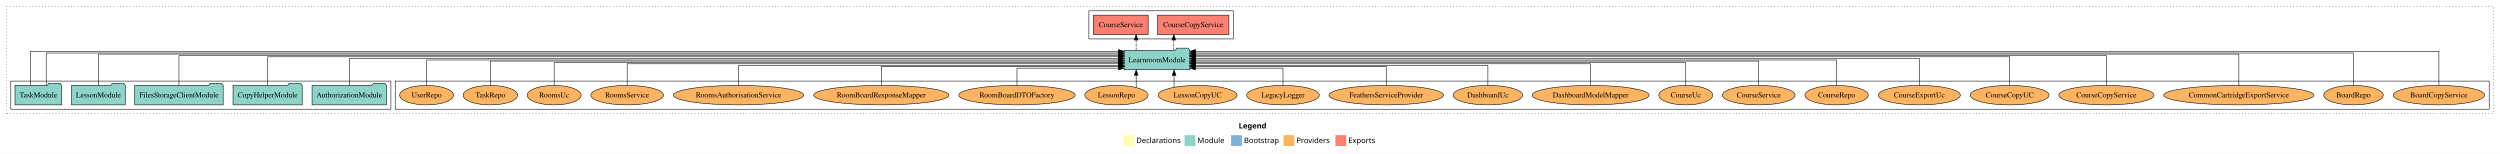
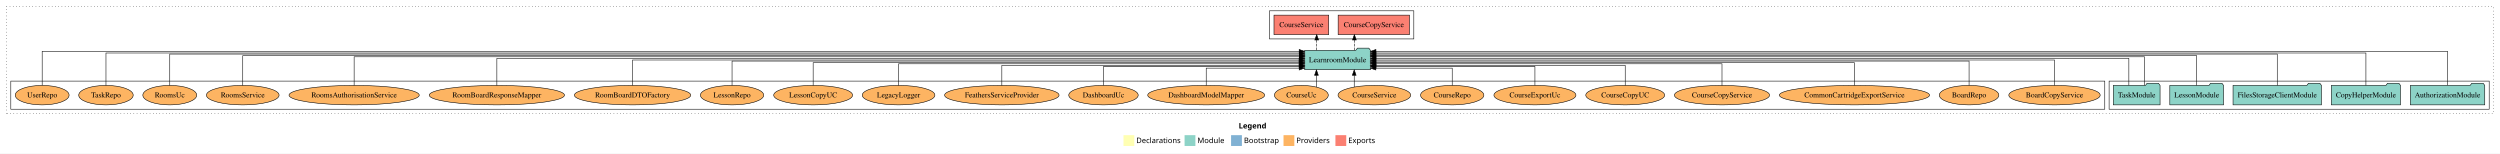
<svg xmlns="http://www.w3.org/2000/svg" width="4624pt" height="284pt" viewBox="0.00 0.00 4624.00 284.00">
  <g id="graph0" class="graph" transform="scale(1 1) rotate(0) translate(4 280)">
    <polygon fill="white" stroke="transparent" points="-4,4 -4,-280 4620,-280 4620,4 -4,4" />
    <text text-anchor="start" x="2287.01" y="-42.4" font-family="Times-12" font-weight="bold" font-size="14.00">Legend</text>
    <polygon fill="#ffffb3" stroke="transparent" points="2074,-10 2074,-30 2094,-30 2094,-10 2074,-10" />
    <text text-anchor="start" x="2097.63" y="-15.4" font-family="Times-12" font-size="14.00">  Declarations</text>
    <polygon fill="#8dd3c7" stroke="transparent" points="2187,-10 2187,-30 2207,-30 2207,-10 2187,-10" />
    <text text-anchor="start" x="2210.73" y="-15.4" font-family="Times-12" font-size="14.00">  Module</text>
    <polygon fill="#80b1d3" stroke="transparent" points="2273,-10 2273,-30 2293,-30 2293,-10 2273,-10" />
    <text text-anchor="start" x="2296.78" y="-15.4" font-family="Times-12" font-size="14.00">  Bootstrap</text>
    <polygon fill="#fdb462" stroke="transparent" points="2370,-10 2370,-30 2390,-30 2390,-10 2370,-10" />
    <text text-anchor="start" x="2393.67" y="-15.4" font-family="Times-12" font-size="14.00">  Providers</text>
    <polygon fill="#fb8072" stroke="transparent" points="2466,-10 2466,-30 2486,-30 2486,-10 2466,-10" />
    <text text-anchor="start" x="2489.73" y="-15.4" font-family="Times-12" font-size="14.00">  Exports</text>
    <g id="clust1" class="cluster">
      <polygon fill="none" stroke="black" stroke-dasharray="1,5" points="8,-70 8,-268 4608,-268 4608,-70 8,-70" />
    </g>
+     <g id="clust4" class="cluster">
+       <polygon fill="none" stroke="black" points="2344,-208 2344,-260 2611,-260 2611,-208 2344,-208" />
+     </g>
+     <g id="clust3" class="cluster">
+       <polygon fill="none" stroke="black" points="3897,-78 3897,-130 4600,-130 4600,-78 3897,-78" />
+     </g>
    <g id="clust6" class="cluster">
-       <polygon fill="none" stroke="black" points="727,-78 727,-130 4600,-130 4600,-78 727,-78" />
-     </g>
-     <g id="clust4" class="cluster">
-       <polygon fill="none" stroke="black" points="2010,-208 2010,-260 2277,-260 2277,-208 2010,-208" />
-     </g>
-     <g id="clust3" class="cluster">
-       <polygon fill="none" stroke="black" points="16,-78 16,-130 719,-130 719,-78 16,-78" />
+       <polygon fill="none" stroke="black" points="16,-78 16,-130 3889,-130 3889,-78 16,-78" />
    </g>
    <g id="node1" class="node">
-       <polygon fill="#8dd3c7" stroke="black" points="710.81,-122 707.81,-126 686.81,-126 683.81,-122 573.19,-122 573.19,-86 710.81,-86 710.81,-122" />
-       <text text-anchor="middle" x="642" y="-99.8" font-family="Times,serif" font-size="14.00">AuthorizationModule</text>
+       <polygon fill="#8dd3c7" stroke="black" points="4591.81,-122 4588.81,-126 4567.81,-126 4564.81,-122 4454.19,-122 4454.19,-86 4591.81,-86 4591.81,-122" />
+       <text text-anchor="middle" x="4523" y="-99.8" font-family="Times,serif" font-size="14.00">AuthorizationModule</text>
    </g>
    <g id="node6" class="node">
-       <polygon fill="#8dd3c7" stroke="black" points="2196.74,-187 2193.74,-191 2172.74,-191 2169.74,-187 2075.26,-187 2075.26,-151 2196.74,-151 2196.74,-187" />
-       <text text-anchor="middle" x="2136" y="-164.8" font-family="Times,serif" font-size="14.00">LearnroomModule</text>
+       <polygon fill="#8dd3c7" stroke="black" points="2530.74,-187 2527.74,-191 2506.74,-191 2503.74,-187 2409.26,-187 2409.26,-151 2530.74,-151 2530.74,-187" />
+       <text text-anchor="middle" x="2470" y="-164.8" font-family="Times,serif" font-size="14.00">LearnroomModule</text>
    </g>
    <g id="edge1" class="edge">
-       <path fill="none" stroke="black" d="M642,-122.22C642,-142.37 642,-172 642,-172 642,-172 2065.12,-172 2065.12,-172" />
-       <polygon fill="black" stroke="black" points="2065.12,-175.5 2075.12,-172 2065.12,-168.5 2065.12,-175.5" />
+       <path fill="none" stroke="black" d="M4523,-122.38C4523,-146.28 4523,-185 4523,-185 4523,-185 2540.89,-185 2540.89,-185" />
+       <polygon fill="black" stroke="black" points="2540.89,-181.5 2530.89,-185 2540.89,-188.5 2540.89,-181.5" />
    </g>
    <g id="node2" class="node">
-       <polygon fill="#8dd3c7" stroke="black" points="554.97,-122 551.97,-126 530.97,-126 527.97,-122 427.03,-122 427.03,-86 554.97,-86 554.97,-122" />
-       <text text-anchor="middle" x="491" y="-99.8" font-family="Times,serif" font-size="14.00">CopyHelperModule</text>
+       <polygon fill="#8dd3c7" stroke="black" points="4435.97,-122 4432.97,-126 4411.97,-126 4408.97,-122 4308.03,-122 4308.03,-86 4435.97,-86 4435.97,-122" />
+       <text text-anchor="middle" x="4372" y="-99.8" font-family="Times,serif" font-size="14.00">CopyHelperModule</text>
    </g>
    <g id="edge2" class="edge">
-       <path fill="none" stroke="black" d="M491,-122.28C491,-143.32 491,-175 491,-175 491,-175 2065.01,-175 2065.01,-175" />
-       <polygon fill="black" stroke="black" points="2065.01,-178.5 2075.01,-175 2065.01,-171.5 2065.01,-178.5" />
+       <path fill="none" stroke="black" d="M4372,-122.09C4372,-145.13 4372,-182 4372,-182 4372,-182 2540.86,-182 2540.86,-182" />
+       <polygon fill="black" stroke="black" points="2540.86,-178.5 2530.86,-182 2540.86,-185.5 2540.86,-178.5" />
    </g>
    <g id="node3" class="node">
-       <polygon fill="#8dd3c7" stroke="black" points="408.76,-122 405.76,-126 384.76,-126 381.76,-122 245.24,-122 245.24,-86 408.76,-86 408.76,-122" />
-       <text text-anchor="middle" x="327" y="-99.8" font-family="Times,serif" font-size="14.00">FilesStorageClientModule</text>
+       <polygon fill="#8dd3c7" stroke="black" points="4289.76,-122 4286.76,-126 4265.76,-126 4262.76,-122 4126.24,-122 4126.24,-86 4289.76,-86 4289.76,-122" />
+       <text text-anchor="middle" x="4208" y="-99.8" font-family="Times,serif" font-size="14.00">FilesStorageClientModule</text>
    </g>
    <g id="edge3" class="edge">
-       <path fill="none" stroke="black" d="M327,-122.04C327,-143.66 327,-177 327,-177 327,-177 2065.03,-177 2065.03,-177" />
-       <polygon fill="black" stroke="black" points="2065.03,-180.5 2075.03,-177 2065.03,-173.5 2065.03,-180.5" />
+       <path fill="none" stroke="black" d="M4208,-122.01C4208,-144.49 4208,-180 4208,-180 4208,-180 2540.84,-180 2540.84,-180" />
+       <polygon fill="black" stroke="black" points="2540.84,-176.5 2530.84,-180 2540.84,-183.5 2540.84,-176.5" />
    </g>
    <g id="node4" class="node">
-       <polygon fill="#8dd3c7" stroke="black" points="227.71,-122 224.71,-126 203.71,-126 200.71,-122 128.29,-122 128.29,-86 227.71,-86 227.71,-122" />
-       <text text-anchor="middle" x="178" y="-99.8" font-family="Times,serif" font-size="14.00">LessonModule</text>
+       <polygon fill="#8dd3c7" stroke="black" points="4108.71,-122 4105.71,-126 4084.71,-126 4081.71,-122 4009.29,-122 4009.29,-86 4108.71,-86 4108.71,-122" />
+       <text text-anchor="middle" x="4059" y="-99.8" font-family="Times,serif" font-size="14.00">LessonModule</text>
    </g>
    <g id="edge4" class="edge">
-       <path fill="none" stroke="black" d="M178,-122.01C178,-144.49 178,-180 178,-180 178,-180 2065.25,-180 2065.25,-180" />
-       <polygon fill="black" stroke="black" points="2065.25,-183.5 2075.25,-180 2065.25,-176.5 2065.25,-183.5" />
+       <path fill="none" stroke="black" d="M4059,-122.04C4059,-143.66 4059,-177 4059,-177 4059,-177 2540.83,-177 2540.83,-177" />
+       <polygon fill="black" stroke="black" points="2540.83,-173.5 2530.83,-177 2540.83,-180.5 2540.83,-173.5" />
    </g>
    <g id="node5" class="node">
-       <polygon fill="#8dd3c7" stroke="black" points="110.26,-122 107.26,-126 86.26,-126 83.26,-122 23.74,-122 23.74,-86 110.26,-86 110.26,-122" />
-       <text text-anchor="middle" x="67" y="-99.8" font-family="Times,serif" font-size="14.00">TaskModule</text>
+       <polygon fill="#8dd3c7" stroke="black" points="3991.26,-122 3988.26,-126 3967.26,-126 3964.26,-122 3904.74,-122 3904.74,-86 3991.26,-86 3991.26,-122" />
+       <text text-anchor="middle" x="3948" y="-99.8" font-family="Times,serif" font-size="14.00">TaskModule</text>
    </g>
    <g id="edge5" class="edge">
-       <path fill="none" stroke="black" d="M52.54,-122.38C52.54,-146.28 52.54,-185 52.54,-185 52.54,-185 2065.05,-185 2065.05,-185" />
-       <polygon fill="black" stroke="black" points="2065.05,-188.5 2075.05,-185 2065.05,-181.5 2065.05,-188.5" />
+       <path fill="none" stroke="black" d="M3962.46,-122.28C3962.46,-143.32 3962.46,-175 3962.46,-175 3962.46,-175 2540.82,-175 2540.82,-175" />
+       <polygon fill="black" stroke="black" points="2540.82,-171.5 2530.82,-175 2540.82,-178.5 2540.82,-171.5" />
    </g>
    <g id="edge6" class="edge">
-       <path fill="none" stroke="black" d="M81.46,-122.09C81.46,-145.13 81.46,-182 81.46,-182 81.46,-182 2065.07,-182 2065.07,-182" />
-       <polygon fill="black" stroke="black" points="2065.07,-185.5 2075.07,-182 2065.07,-178.5 2065.07,-185.5" />
+       <path fill="none" stroke="black" d="M3933.54,-122.22C3933.54,-142.37 3933.54,-172 3933.54,-172 3933.54,-172 2541.02,-172 2541.02,-172" />
+       <polygon fill="black" stroke="black" points="2541.02,-168.5 2531.02,-172 2541.02,-175.5 2541.02,-168.5" />
    </g>
    <g id="node7" class="node">
-       <polygon fill="#fb8072" stroke="black" points="2268.97,-252 2137.03,-252 2137.03,-216 2268.97,-216 2268.97,-252" />
-       <text text-anchor="middle" x="2203" y="-229.8" font-family="Times,serif" font-size="14.00">CourseCopyService </text>
+       <polygon fill="#fb8072" stroke="black" points="2602.97,-252 2471.03,-252 2471.03,-216 2602.97,-216 2602.97,-252" />
+       <text text-anchor="middle" x="2537" y="-229.8" font-family="Times,serif" font-size="14.00">CourseCopyService </text>
    </g>
    <g id="edge7" class="edge">
-       <path fill="none" stroke="black" stroke-dasharray="5,2" d="M2167.07,-187.11C2167.07,-187.11 2167.07,-205.99 2167.07,-205.99" />
-       <polygon fill="black" stroke="black" points="2163.57,-205.99 2167.07,-215.99 2170.57,-205.99 2163.57,-205.99" />
+       <path fill="none" stroke="black" stroke-dasharray="5,2" d="M2501.07,-187.11C2501.07,-187.11 2501.07,-205.99 2501.07,-205.99" />
+       <polygon fill="black" stroke="black" points="2497.57,-205.99 2501.07,-215.99 2504.57,-205.99 2497.57,-205.99" />
    </g>
    <g id="node8" class="node">
-       <polygon fill="#fb8072" stroke="black" points="2119.63,-252 2018.37,-252 2018.37,-216 2119.63,-216 2119.63,-252" />
-       <text text-anchor="middle" x="2069" y="-229.8" font-family="Times,serif" font-size="14.00">CourseService </text>
+       <polygon fill="#fb8072" stroke="black" points="2453.63,-252 2352.37,-252 2352.37,-216 2453.63,-216 2453.63,-252" />
+       <text text-anchor="middle" x="2403" y="-229.8" font-family="Times,serif" font-size="14.00">CourseService </text>
    </g>
    <g id="edge8" class="edge">
-       <path fill="none" stroke="black" stroke-dasharray="5,2" d="M2097.35,-187.11C2097.35,-187.11 2097.35,-205.99 2097.35,-205.99" />
-       <polygon fill="black" stroke="black" points="2093.85,-205.99 2097.35,-215.99 2100.85,-205.99 2093.85,-205.99" />
+       <path fill="none" stroke="black" stroke-dasharray="5,2" d="M2431.35,-187.11C2431.35,-187.11 2431.35,-205.99 2431.35,-205.99" />
+       <polygon fill="black" stroke="black" points="2427.85,-205.99 2431.35,-215.99 2434.85,-205.99 2427.85,-205.99" />
    </g>
    <g id="node9" class="node">
-       <ellipse fill="#fdb462" stroke="black" cx="4507" cy="-104" rx="84.53" ry="18" />
-       <text text-anchor="middle" x="4507" y="-99.8" font-family="Times,serif" font-size="14.00">BoardCopyService</text>
+       <ellipse fill="#fdb462" stroke="black" cx="3796" cy="-104" rx="84.53" ry="18" />
+       <text text-anchor="middle" x="3796" y="-99.8" font-family="Times,serif" font-size="14.00">BoardCopyService</text>
    </g>
    <g id="edge9" class="edge">
-       <path fill="none" stroke="black" d="M4507,-122.38C4507,-146.28 4507,-185 4507,-185 4507,-185 2206.99,-185 2206.99,-185" />
-       <polygon fill="black" stroke="black" points="2206.99,-181.5 2196.99,-185 2206.99,-188.5 2206.99,-181.5" />
+       <path fill="none" stroke="black" d="M3796,-122.11C3796,-141.34 3796,-169 3796,-169 3796,-169 2540.86,-169 2540.86,-169" />
+       <polygon fill="black" stroke="black" points="2540.86,-165.5 2530.86,-169 2540.86,-172.5 2540.86,-165.5" />
    </g>
    <g id="node10" class="node">
-       <ellipse fill="#fdb462" stroke="black" cx="4349" cy="-104" rx="55.04" ry="18" />
-       <text text-anchor="middle" x="4349" y="-99.8" font-family="Times,serif" font-size="14.00">BoardRepo</text>
+       <ellipse fill="#fdb462" stroke="black" cx="3638" cy="-104" rx="55.04" ry="18" />
+       <text text-anchor="middle" x="3638" y="-99.8" font-family="Times,serif" font-size="14.00">BoardRepo</text>
    </g>
    <g id="edge10" class="edge">
-       <path fill="none" stroke="black" d="M4349,-122.09C4349,-145.13 4349,-182 4349,-182 4349,-182 2206.92,-182 2206.92,-182" />
-       <polygon fill="black" stroke="black" points="2206.92,-178.5 2196.92,-182 2206.92,-185.5 2206.92,-178.5" />
+       <path fill="none" stroke="black" d="M3638,-122.22C3638,-140.83 3638,-167 3638,-167 3638,-167 2540.74,-167 2540.74,-167" />
+       <polygon fill="black" stroke="black" points="2540.74,-163.5 2530.74,-167 2540.74,-170.5 2540.74,-163.5" />
    </g>
    <g id="node11" class="node">
-       <ellipse fill="#fdb462" stroke="black" cx="4137" cy="-104" rx="138.89" ry="18" />
-       <text text-anchor="middle" x="4137" y="-99.8" font-family="Times,serif" font-size="14.00">CommonCartridgeExportService</text>
+       <ellipse fill="#fdb462" stroke="black" cx="3426" cy="-104" rx="138.89" ry="18" />
+       <text text-anchor="middle" x="3426" y="-99.8" font-family="Times,serif" font-size="14.00">CommonCartridgeExportService</text>
    </g>
    <g id="edge11" class="edge">
-       <path fill="none" stroke="black" d="M4137,-122.01C4137,-144.49 4137,-180 4137,-180 4137,-180 2206.98,-180 2206.98,-180" />
-       <polygon fill="black" stroke="black" points="2206.98,-176.5 2196.98,-180 2206.98,-183.5 2206.98,-176.5" />
+       <path fill="none" stroke="black" d="M3426,-122C3426,-139.68 3426,-164 3426,-164 3426,-164 2540.89,-164 2540.89,-164" />
+       <polygon fill="black" stroke="black" points="2540.89,-160.5 2530.89,-164 2540.89,-167.5 2540.89,-160.5" />
    </g>
    <g id="node12" class="node">
-       <ellipse fill="#fdb462" stroke="black" cx="3892" cy="-104" rx="88.04" ry="18" />
-       <text text-anchor="middle" x="3892" y="-99.8" font-family="Times,serif" font-size="14.00">CourseCopyService</text>
+       <ellipse fill="#fdb462" stroke="black" cx="3181" cy="-104" rx="88.04" ry="18" />
+       <text text-anchor="middle" x="3181" y="-99.8" font-family="Times,serif" font-size="14.00">CourseCopyService</text>
    </g>
    <g id="edge12" class="edge">
-       <path fill="none" stroke="black" d="M3892,-122.04C3892,-143.66 3892,-177 3892,-177 3892,-177 2206.96,-177 2206.96,-177" />
-       <polygon fill="black" stroke="black" points="2206.96,-173.5 2196.96,-177 2206.96,-180.5 2206.96,-173.5" />
+       <path fill="none" stroke="black" d="M3181,-122.03C3181,-139.06 3181,-162 3181,-162 3181,-162 2540.93,-162 2540.93,-162" />
+       <polygon fill="black" stroke="black" points="2540.93,-158.5 2530.93,-162 2540.93,-165.5 2540.93,-158.5" />
    </g>
    <g id="node13" class="node">
-       <ellipse fill="#fdb462" stroke="black" cx="3713" cy="-104" rx="72.96" ry="18" />
-       <text text-anchor="middle" x="3713" y="-99.8" font-family="Times,serif" font-size="14.00">CourseCopyUC</text>
+       <ellipse fill="#fdb462" stroke="black" cx="3002" cy="-104" rx="72.96" ry="18" />
+       <text text-anchor="middle" x="3002" y="-99.8" font-family="Times,serif" font-size="14.00">CourseCopyUC</text>
    </g>
    <g id="edge13" class="edge">
-       <path fill="none" stroke="black" d="M3713,-122.28C3713,-143.32 3713,-175 3713,-175 3713,-175 2206.85,-175 2206.85,-175" />
-       <polygon fill="black" stroke="black" points="2206.85,-171.5 2196.85,-175 2206.85,-178.5 2206.85,-171.5" />
+       <path fill="none" stroke="black" d="M3002,-122.01C3002,-138.05 3002,-159 3002,-159 3002,-159 2540.77,-159 2540.77,-159" />
+       <polygon fill="black" stroke="black" points="2540.77,-155.5 2530.77,-159 2540.77,-162.5 2540.77,-155.5" />
    </g>
    <g id="node14" class="node">
-       <ellipse fill="#fdb462" stroke="black" cx="3546" cy="-104" rx="75.86" ry="18" />
-       <text text-anchor="middle" x="3546" y="-99.8" font-family="Times,serif" font-size="14.00">CourseExportUc</text>
+       <ellipse fill="#fdb462" stroke="black" cx="2835" cy="-104" rx="75.86" ry="18" />
+       <text text-anchor="middle" x="2835" y="-99.8" font-family="Times,serif" font-size="14.00">CourseExportUc</text>
    </g>
    <g id="edge14" class="edge">
-       <path fill="none" stroke="black" d="M3546,-122.22C3546,-142.37 3546,-172 3546,-172 3546,-172 2207.04,-172 2207.04,-172" />
-       <polygon fill="black" stroke="black" points="2207.04,-168.5 2197.04,-172 2207.04,-175.5 2207.04,-168.5" />
+       <path fill="none" stroke="black" d="M2835,-122.24C2835,-137.57 2835,-157 2835,-157 2835,-157 2541.09,-157 2541.09,-157" />
+       <polygon fill="black" stroke="black" points="2541.09,-153.5 2531.09,-157 2541.09,-160.5 2541.09,-153.5" />
    </g>
    <g id="node15" class="node">
-       <ellipse fill="#fdb462" stroke="black" cx="3393" cy="-104" rx="58.55" ry="18" />
-       <text text-anchor="middle" x="3393" y="-99.8" font-family="Times,serif" font-size="14.00">CourseRepo</text>
+       <ellipse fill="#fdb462" stroke="black" cx="2682" cy="-104" rx="58.55" ry="18" />
+       <text text-anchor="middle" x="2682" y="-99.8" font-family="Times,serif" font-size="14.00">CourseRepo</text>
    </g>
    <g id="edge15" class="edge">
-       <path fill="none" stroke="black" d="M3393,-122.11C3393,-141.34 3393,-169 3393,-169 3393,-169 2207.05,-169 2207.05,-169" />
-       <polygon fill="black" stroke="black" points="2207.05,-165.5 2197.05,-169 2207.05,-172.5 2207.05,-165.5" />
+       <path fill="none" stroke="black" d="M2682,-122.05C2682,-136.37 2682,-154 2682,-154 2682,-154 2540.75,-154 2540.75,-154" />
+       <polygon fill="black" stroke="black" points="2540.75,-150.5 2530.75,-154 2540.75,-157.5 2540.75,-150.5" />
    </g>
    <g id="node16" class="node">
-       <ellipse fill="#fdb462" stroke="black" cx="3249" cy="-104" rx="67.19" ry="18" />
-       <text text-anchor="middle" x="3249" y="-99.8" font-family="Times,serif" font-size="14.00">CourseService</text>
+       <ellipse fill="#fdb462" stroke="black" cx="2538" cy="-104" rx="67.19" ry="18" />
+       <text text-anchor="middle" x="2538" y="-99.8" font-family="Times,serif" font-size="14.00">CourseService</text>
    </g>
    <g id="edge16" class="edge">
-       <path fill="none" stroke="black" d="M3249,-122.22C3249,-140.83 3249,-167 3249,-167 3249,-167 2207.03,-167 2207.03,-167" />
-       <polygon fill="black" stroke="black" points="2207.03,-163.5 2197.03,-167 2207.03,-170.5 2207.03,-163.5" />
+       <path fill="none" stroke="black" d="M2500.76,-119.08C2500.76,-119.08 2500.76,-140.76 2500.76,-140.76" />
+       <polygon fill="black" stroke="black" points="2497.26,-140.76 2500.76,-150.76 2504.26,-140.76 2497.26,-140.76" />
    </g>
    <g id="node17" class="node">
-       <ellipse fill="#fdb462" stroke="black" cx="3114" cy="-104" rx="49.8" ry="18" />
-       <text text-anchor="middle" x="3114" y="-99.8" font-family="Times,serif" font-size="14.00">CourseUc</text>
+       <ellipse fill="#fdb462" stroke="black" cx="2403" cy="-104" rx="49.8" ry="18" />
+       <text text-anchor="middle" x="2403" y="-99.8" font-family="Times,serif" font-size="14.00">CourseUc</text>
    </g>
    <g id="edge17" class="edge">
-       <path fill="none" stroke="black" d="M3114,-122C3114,-139.68 3114,-164 3114,-164 3114,-164 2206.81,-164 2206.81,-164" />
-       <polygon fill="black" stroke="black" points="2206.81,-160.5 2196.81,-164 2206.81,-167.5 2206.81,-160.5" />
+       <path fill="none" stroke="black" d="M2430.89,-119.08C2430.89,-119.08 2430.89,-140.76 2430.89,-140.76" />
+       <polygon fill="black" stroke="black" points="2427.39,-140.76 2430.89,-150.76 2434.39,-140.76 2427.39,-140.76" />
    </g>
    <g id="node18" class="node">
-       <ellipse fill="#fdb462" stroke="black" cx="2938" cy="-104" rx="108.21" ry="18" />
-       <text text-anchor="middle" x="2938" y="-99.8" font-family="Times,serif" font-size="14.00">DashboardModelMapper</text>
+       <ellipse fill="#fdb462" stroke="black" cx="2227" cy="-104" rx="108.21" ry="18" />
+       <text text-anchor="middle" x="2227" y="-99.8" font-family="Times,serif" font-size="14.00">DashboardModelMapper</text>
    </g>
    <g id="edge18" class="edge">
-       <path fill="none" stroke="black" d="M2938,-122.03C2938,-139.06 2938,-162 2938,-162 2938,-162 2206.94,-162 2206.94,-162" />
-       <polygon fill="black" stroke="black" points="2206.94,-158.5 2196.94,-162 2206.94,-165.5 2206.94,-158.5" />
+       <path fill="none" stroke="black" d="M2227,-122.05C2227,-136.37 2227,-154 2227,-154 2227,-154 2398.99,-154 2398.99,-154" />
+       <polygon fill="black" stroke="black" points="2398.99,-157.5 2408.99,-154 2398.99,-150.5 2398.99,-157.5" />
    </g>
    <g id="node19" class="node">
-       <ellipse fill="#fdb462" stroke="black" cx="2748" cy="-104" rx="64.25" ry="18" />
-       <text text-anchor="middle" x="2748" y="-99.8" font-family="Times,serif" font-size="14.00">DashboardUc</text>
+       <ellipse fill="#fdb462" stroke="black" cx="2037" cy="-104" rx="64.25" ry="18" />
+       <text text-anchor="middle" x="2037" y="-99.8" font-family="Times,serif" font-size="14.00">DashboardUc</text>
    </g>
    <g id="edge19" class="edge">
-       <path fill="none" stroke="black" d="M2748,-122.01C2748,-138.05 2748,-159 2748,-159 2748,-159 2206.92,-159 2206.92,-159" />
-       <polygon fill="black" stroke="black" points="2206.92,-155.5 2196.92,-159 2206.92,-162.5 2206.92,-155.5" />
+       <path fill="none" stroke="black" d="M2037,-122.24C2037,-137.57 2037,-157 2037,-157 2037,-157 2398.88,-157 2398.88,-157" />
+       <polygon fill="black" stroke="black" points="2398.88,-160.5 2408.88,-157 2398.88,-153.5 2398.88,-160.5" />
    </g>
    <g id="node20" class="node">
-       <ellipse fill="#fdb462" stroke="black" cx="2560" cy="-104" rx="105.91" ry="18" />
-       <text text-anchor="middle" x="2560" y="-99.8" font-family="Times,serif" font-size="14.00">FeathersServiceProvider</text>
+       <ellipse fill="#fdb462" stroke="black" cx="1849" cy="-104" rx="105.91" ry="18" />
+       <text text-anchor="middle" x="1849" y="-99.8" font-family="Times,serif" font-size="14.00">FeathersServiceProvider</text>
    </g>
    <g id="edge20" class="edge">
-       <path fill="none" stroke="black" d="M2560,-122.24C2560,-137.57 2560,-157 2560,-157 2560,-157 2206.75,-157 2206.75,-157" />
-       <polygon fill="black" stroke="black" points="2206.75,-153.5 2196.75,-157 2206.75,-160.5 2206.75,-153.5" />
+       <path fill="none" stroke="black" d="M1849,-122.01C1849,-138.05 1849,-159 1849,-159 1849,-159 2399.04,-159 2399.04,-159" />
+       <polygon fill="black" stroke="black" points="2399.04,-162.5 2409.04,-159 2399.04,-155.5 2399.04,-162.5" />
    </g>
    <g id="node21" class="node">
-       <ellipse fill="#fdb462" stroke="black" cx="2369" cy="-104" rx="67.18" ry="18" />
-       <text text-anchor="middle" x="2369" y="-99.8" font-family="Times,serif" font-size="14.00">LegacyLogger</text>
+       <ellipse fill="#fdb462" stroke="black" cx="1658" cy="-104" rx="67.18" ry="18" />
+       <text text-anchor="middle" x="1658" y="-99.8" font-family="Times,serif" font-size="14.00">LegacyLogger</text>
    </g>
    <g id="edge21" class="edge">
-       <path fill="none" stroke="black" d="M2369,-122.05C2369,-136.37 2369,-154 2369,-154 2369,-154 2206.91,-154 2206.91,-154" />
-       <polygon fill="black" stroke="black" points="2206.91,-150.5 2196.91,-154 2206.91,-157.5 2206.91,-150.5" />
+       <path fill="none" stroke="black" d="M1658,-122.03C1658,-139.06 1658,-162 1658,-162 1658,-162 2398.97,-162 2398.97,-162" />
+       <polygon fill="black" stroke="black" points="2398.97,-165.5 2408.97,-162 2398.97,-158.5 2398.97,-165.5" />
    </g>
    <g id="node22" class="node">
-       <ellipse fill="#fdb462" stroke="black" cx="2211" cy="-104" rx="72.96" ry="18" />
-       <text text-anchor="middle" x="2211" y="-99.8" font-family="Times,serif" font-size="14.00">LessonCopyUC</text>
+       <ellipse fill="#fdb462" stroke="black" cx="1500" cy="-104" rx="72.96" ry="18" />
+       <text text-anchor="middle" x="1500" y="-99.8" font-family="Times,serif" font-size="14.00">LessonCopyUC</text>
    </g>
    <g id="edge22" class="edge">
-       <path fill="none" stroke="black" d="M2167.57,-118.75C2167.57,-118.75 2167.57,-140.59 2167.57,-140.59" />
-       <polygon fill="black" stroke="black" points="2164.07,-140.59 2167.57,-150.59 2171.07,-140.59 2164.07,-140.59" />
+       <path fill="none" stroke="black" d="M1500,-122C1500,-139.68 1500,-164 1500,-164 1500,-164 2398.95,-164 2398.95,-164" />
+       <polygon fill="black" stroke="black" points="2398.95,-167.5 2408.95,-164 2398.95,-160.5 2398.95,-167.5" />
    </g>
    <g id="node23" class="node">
-       <ellipse fill="#fdb462" stroke="black" cx="2061" cy="-104" rx="58.55" ry="18" />
-       <text text-anchor="middle" x="2061" y="-99.8" font-family="Times,serif" font-size="14.00">LessonRepo</text>
+       <ellipse fill="#fdb462" stroke="black" cx="1350" cy="-104" rx="58.55" ry="18" />
+       <text text-anchor="middle" x="1350" y="-99.8" font-family="Times,serif" font-size="14.00">LessonRepo</text>
    </g>
    <g id="edge23" class="edge">
-       <path fill="none" stroke="black" d="M2097.45,-118.43C2097.45,-118.43 2097.45,-140.89 2097.45,-140.89" />
-       <polygon fill="black" stroke="black" points="2093.95,-140.89 2097.45,-150.89 2100.95,-140.89 2093.95,-140.89" />
+       <path fill="none" stroke="black" d="M1350,-122.22C1350,-140.83 1350,-167 1350,-167 1350,-167 2398.99,-167 2398.99,-167" />
+       <polygon fill="black" stroke="black" points="2398.99,-170.5 2408.99,-167 2398.99,-163.5 2398.99,-170.5" />
    </g>
    <g id="node24" class="node">
-       <ellipse fill="#fdb462" stroke="black" cx="1877" cy="-104" rx="107.67" ry="18" />
-       <text text-anchor="middle" x="1877" y="-99.8" font-family="Times,serif" font-size="14.00">RoomBoardDTOFactory</text>
+       <ellipse fill="#fdb462" stroke="black" cx="1166" cy="-104" rx="107.67" ry="18" />
+       <text text-anchor="middle" x="1166" y="-99.8" font-family="Times,serif" font-size="14.00">RoomBoardDTOFactory</text>
    </g>
    <g id="edge24" class="edge">
-       <path fill="none" stroke="black" d="M1877,-122.05C1877,-136.37 1877,-154 1877,-154 1877,-154 2064.95,-154 2064.95,-154" />
-       <polygon fill="black" stroke="black" points="2064.95,-157.5 2074.95,-154 2064.95,-150.5 2064.95,-157.5" />
+       <path fill="none" stroke="black" d="M1166,-122.11C1166,-141.34 1166,-169 1166,-169 1166,-169 2398.85,-169 2398.85,-169" />
+       <polygon fill="black" stroke="black" points="2398.85,-172.5 2408.85,-169 2398.85,-165.5 2398.85,-172.5" />
    </g>
    <g id="node25" class="node">
-       <ellipse fill="#fdb462" stroke="black" cx="1626" cy="-104" rx="125.07" ry="18" />
-       <text text-anchor="middle" x="1626" y="-99.8" font-family="Times,serif" font-size="14.00">RoomBoardResponseMapper</text>
+       <ellipse fill="#fdb462" stroke="black" cx="915" cy="-104" rx="125.07" ry="18" />
+       <text text-anchor="middle" x="915" y="-99.8" font-family="Times,serif" font-size="14.00">RoomBoardResponseMapper</text>
    </g>
    <g id="edge25" class="edge">
-       <path fill="none" stroke="black" d="M1626,-122.24C1626,-137.57 1626,-157 1626,-157 1626,-157 2065.24,-157 2065.24,-157" />
-       <polygon fill="black" stroke="black" points="2065.24,-160.5 2075.24,-157 2065.24,-153.5 2065.24,-160.5" />
+       <path fill="none" stroke="black" d="M915,-122.22C915,-142.37 915,-172 915,-172 915,-172 2399.04,-172 2399.04,-172" />
+       <polygon fill="black" stroke="black" points="2399.04,-175.5 2409.04,-172 2399.04,-168.5 2399.04,-175.5" />
    </g>
    <g id="node26" class="node">
-       <ellipse fill="#fdb462" stroke="black" cx="1362" cy="-104" rx="120.42" ry="18" />
-       <text text-anchor="middle" x="1362" y="-99.8" font-family="Times,serif" font-size="14.00">RoomsAuthorisationService</text>
+       <ellipse fill="#fdb462" stroke="black" cx="651" cy="-104" rx="120.42" ry="18" />
+       <text text-anchor="middle" x="651" y="-99.8" font-family="Times,serif" font-size="14.00">RoomsAuthorisationService</text>
    </g>
    <g id="edge26" class="edge">
-       <path fill="none" stroke="black" d="M1362,-122.01C1362,-138.05 1362,-159 1362,-159 1362,-159 2064.94,-159 2064.94,-159" />
-       <polygon fill="black" stroke="black" points="2064.94,-162.5 2074.94,-159 2064.94,-155.5 2064.94,-162.5" />
+       <path fill="none" stroke="black" d="M651,-122.28C651,-143.32 651,-175 651,-175 651,-175 2399.22,-175 2399.22,-175" />
+       <polygon fill="black" stroke="black" points="2399.22,-178.5 2409.22,-175 2399.22,-171.5 2399.22,-178.5" />
    </g>
    <g id="node27" class="node">
-       <ellipse fill="#fdb462" stroke="black" cx="1156" cy="-104" rx="67.21" ry="18" />
-       <text text-anchor="middle" x="1156" y="-99.8" font-family="Times,serif" font-size="14.00">RoomsService</text>
+       <ellipse fill="#fdb462" stroke="black" cx="445" cy="-104" rx="67.21" ry="18" />
+       <text text-anchor="middle" x="445" y="-99.8" font-family="Times,serif" font-size="14.00">RoomsService</text>
    </g>
    <g id="edge27" class="edge">
-       <path fill="none" stroke="black" d="M1156,-122.03C1156,-139.06 1156,-162 1156,-162 1156,-162 2065.07,-162 2065.07,-162" />
-       <polygon fill="black" stroke="black" points="2065.07,-165.5 2075.07,-162 2065.07,-158.5 2065.07,-165.5" />
+       <path fill="none" stroke="black" d="M445,-122.04C445,-143.66 445,-177 445,-177 445,-177 2399.12,-177 2399.12,-177" />
+       <polygon fill="black" stroke="black" points="2399.12,-180.5 2409.12,-177 2399.12,-173.5 2399.12,-180.5" />
    </g>
    <g id="node28" class="node">
-       <ellipse fill="#fdb462" stroke="black" cx="1021" cy="-104" rx="49.82" ry="18" />
-       <text text-anchor="middle" x="1021" y="-99.8" font-family="Times,serif" font-size="14.00">RoomsUc</text>
+       <ellipse fill="#fdb462" stroke="black" cx="310" cy="-104" rx="49.82" ry="18" />
+       <text text-anchor="middle" x="310" y="-99.8" font-family="Times,serif" font-size="14.00">RoomsUc</text>
    </g>
    <g id="edge28" class="edge">
-       <path fill="none" stroke="black" d="M1021,-122C1021,-139.68 1021,-164 1021,-164 1021,-164 2064.86,-164 2064.86,-164" />
-       <polygon fill="black" stroke="black" points="2064.86,-167.5 2074.86,-164 2064.86,-160.5 2064.86,-167.5" />
+       <path fill="none" stroke="black" d="M310,-122.01C310,-144.49 310,-180 310,-180 310,-180 2399.12,-180 2399.12,-180" />
+       <polygon fill="black" stroke="black" points="2399.12,-183.5 2409.12,-180 2399.12,-176.5 2399.12,-183.5" />
    </g>
    <g id="node29" class="node">
-       <ellipse fill="#fdb462" stroke="black" cx="903" cy="-104" rx="50.38" ry="18" />
-       <text text-anchor="middle" x="903" y="-99.8" font-family="Times,serif" font-size="14.00">TaskRepo</text>
+       <ellipse fill="#fdb462" stroke="black" cx="192" cy="-104" rx="50.38" ry="18" />
+       <text text-anchor="middle" x="192" y="-99.8" font-family="Times,serif" font-size="14.00">TaskRepo</text>
    </g>
    <g id="edge29" class="edge">
-       <path fill="none" stroke="black" d="M903,-122.22C903,-140.83 903,-167 903,-167 903,-167 2064.86,-167 2064.86,-167" />
-       <polygon fill="black" stroke="black" points="2064.86,-170.5 2074.86,-167 2064.86,-163.5 2064.86,-170.5" />
+       <path fill="none" stroke="black" d="M192,-122.09C192,-145.13 192,-182 192,-182 192,-182 2399.07,-182 2399.07,-182" />
+       <polygon fill="black" stroke="black" points="2399.07,-185.5 2409.07,-182 2399.07,-178.5 2399.07,-185.5" />
    </g>
    <g id="node30" class="node">
-       <ellipse fill="#fdb462" stroke="black" cx="785" cy="-104" rx="49.8" ry="18" />
-       <text text-anchor="middle" x="785" y="-99.8" font-family="Times,serif" font-size="14.00">UserRepo</text>
+       <ellipse fill="#fdb462" stroke="black" cx="74" cy="-104" rx="49.8" ry="18" />
+       <text text-anchor="middle" x="74" y="-99.8" font-family="Times,serif" font-size="14.00">UserRepo</text>
    </g>
    <g id="edge30" class="edge">
-       <path fill="none" stroke="black" d="M785,-122.11C785,-141.34 785,-169 785,-169 785,-169 2064.88,-169 2064.88,-169" />
-       <polygon fill="black" stroke="black" points="2064.88,-172.5 2074.88,-169 2064.88,-165.5 2064.88,-172.5" />
+       <path fill="none" stroke="black" d="M74,-122.38C74,-146.28 74,-185 74,-185 74,-185 2398.97,-185 2398.97,-185" />
+       <polygon fill="black" stroke="black" points="2398.97,-188.5 2408.97,-185 2398.97,-181.5 2398.97,-188.5" />
    </g>
  </g>
</svg>
